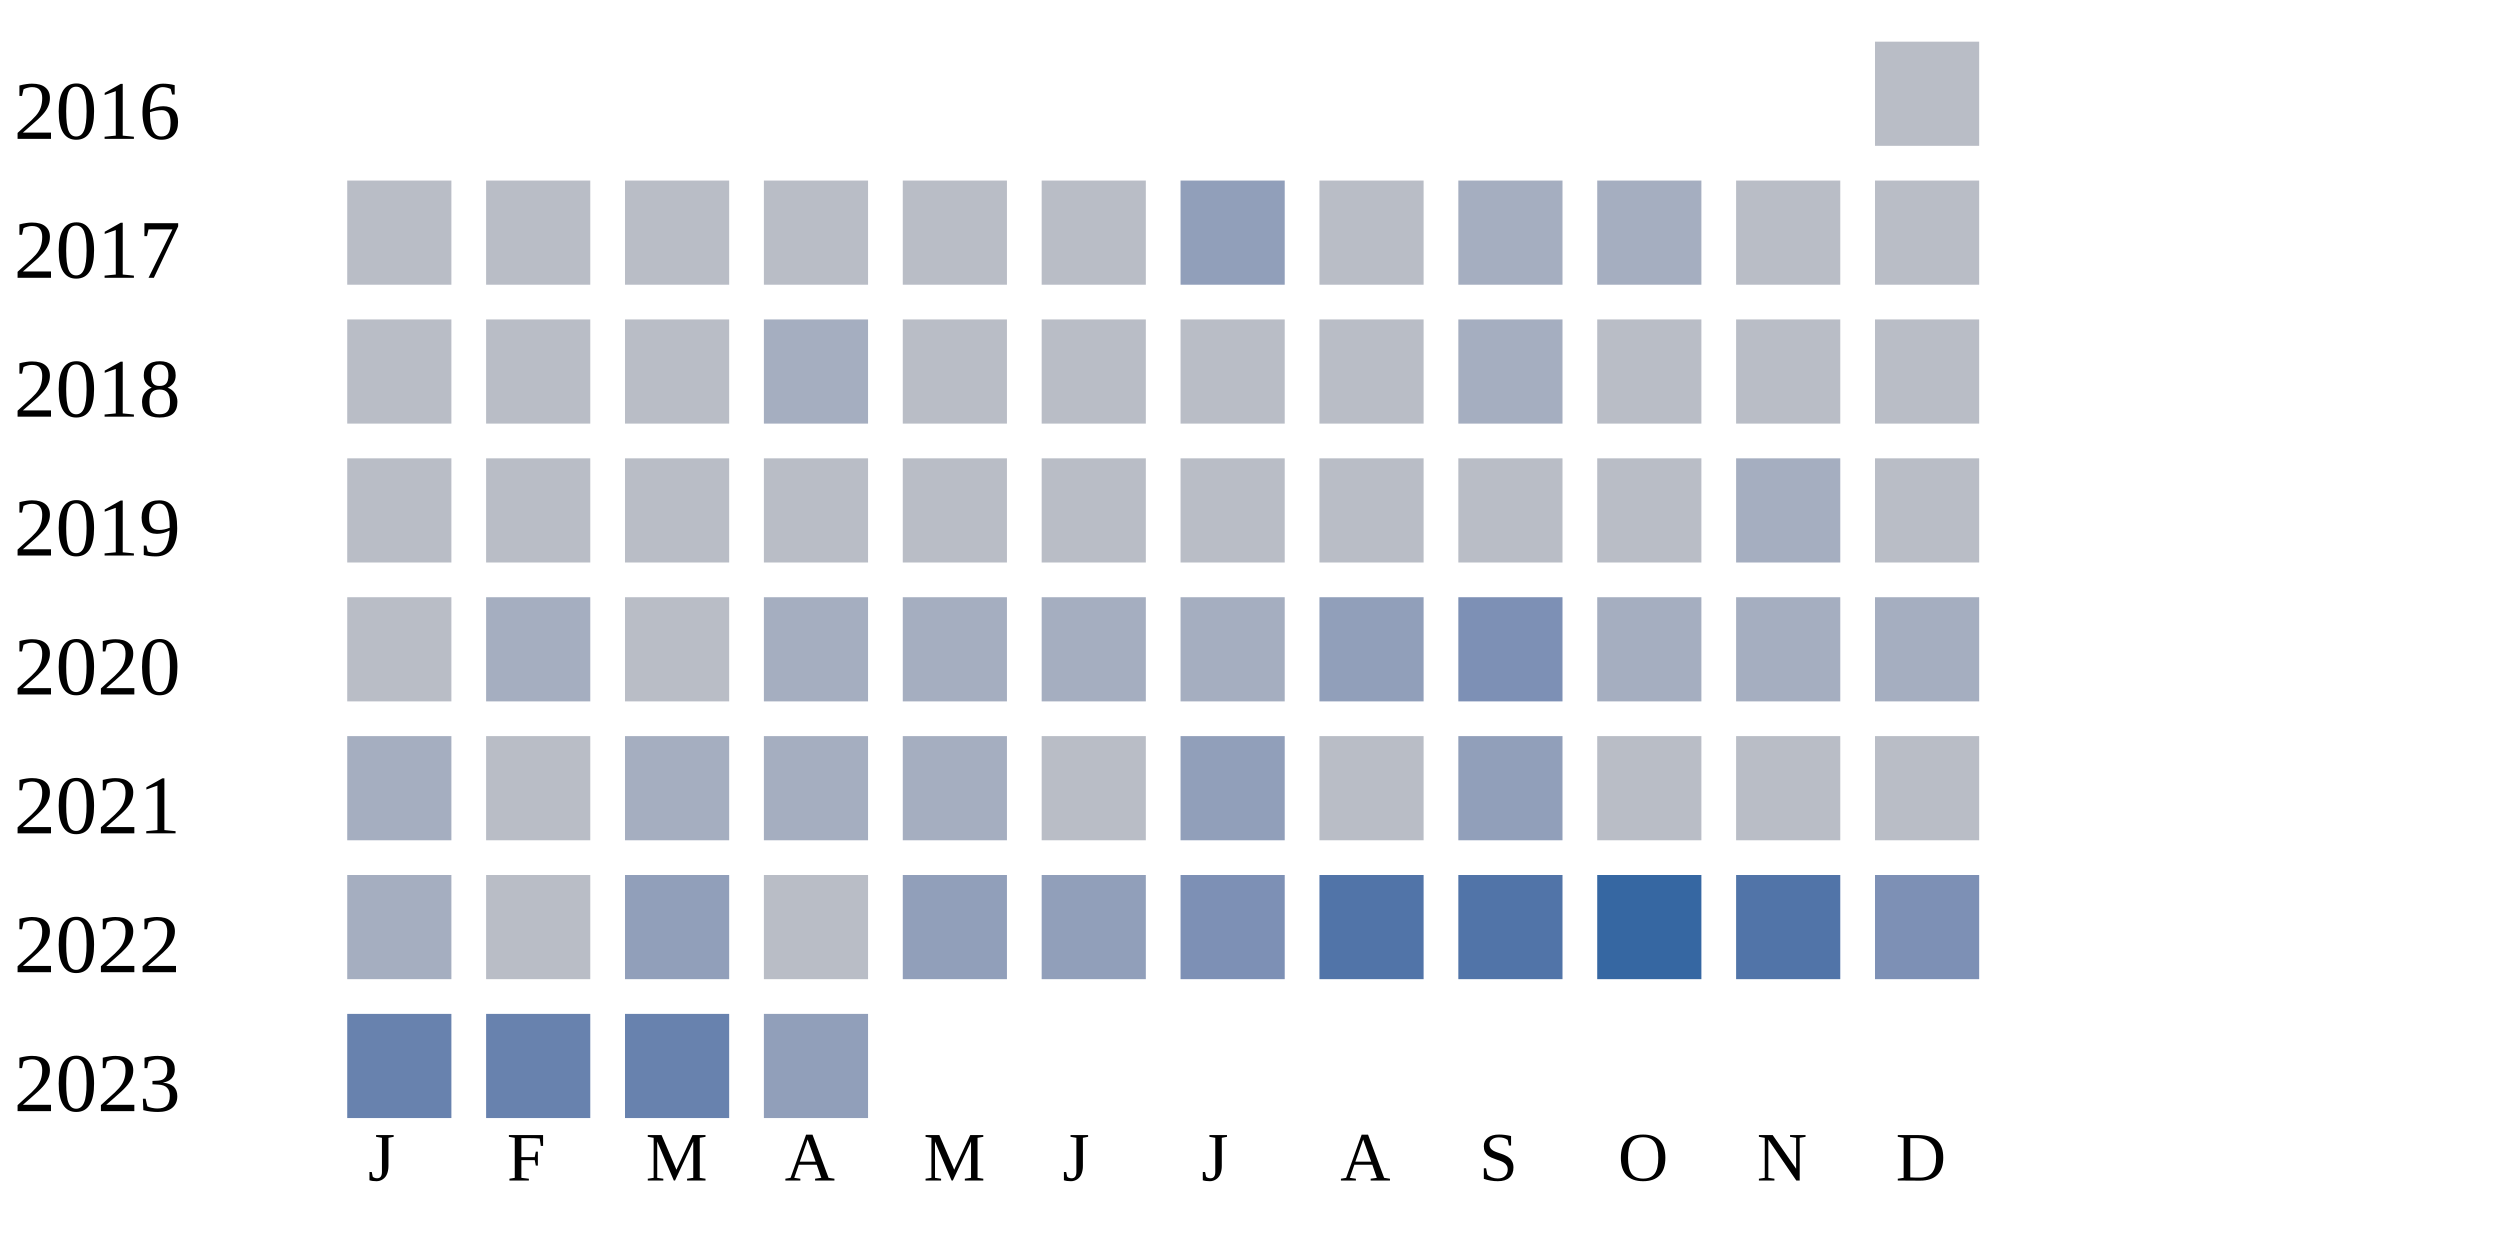
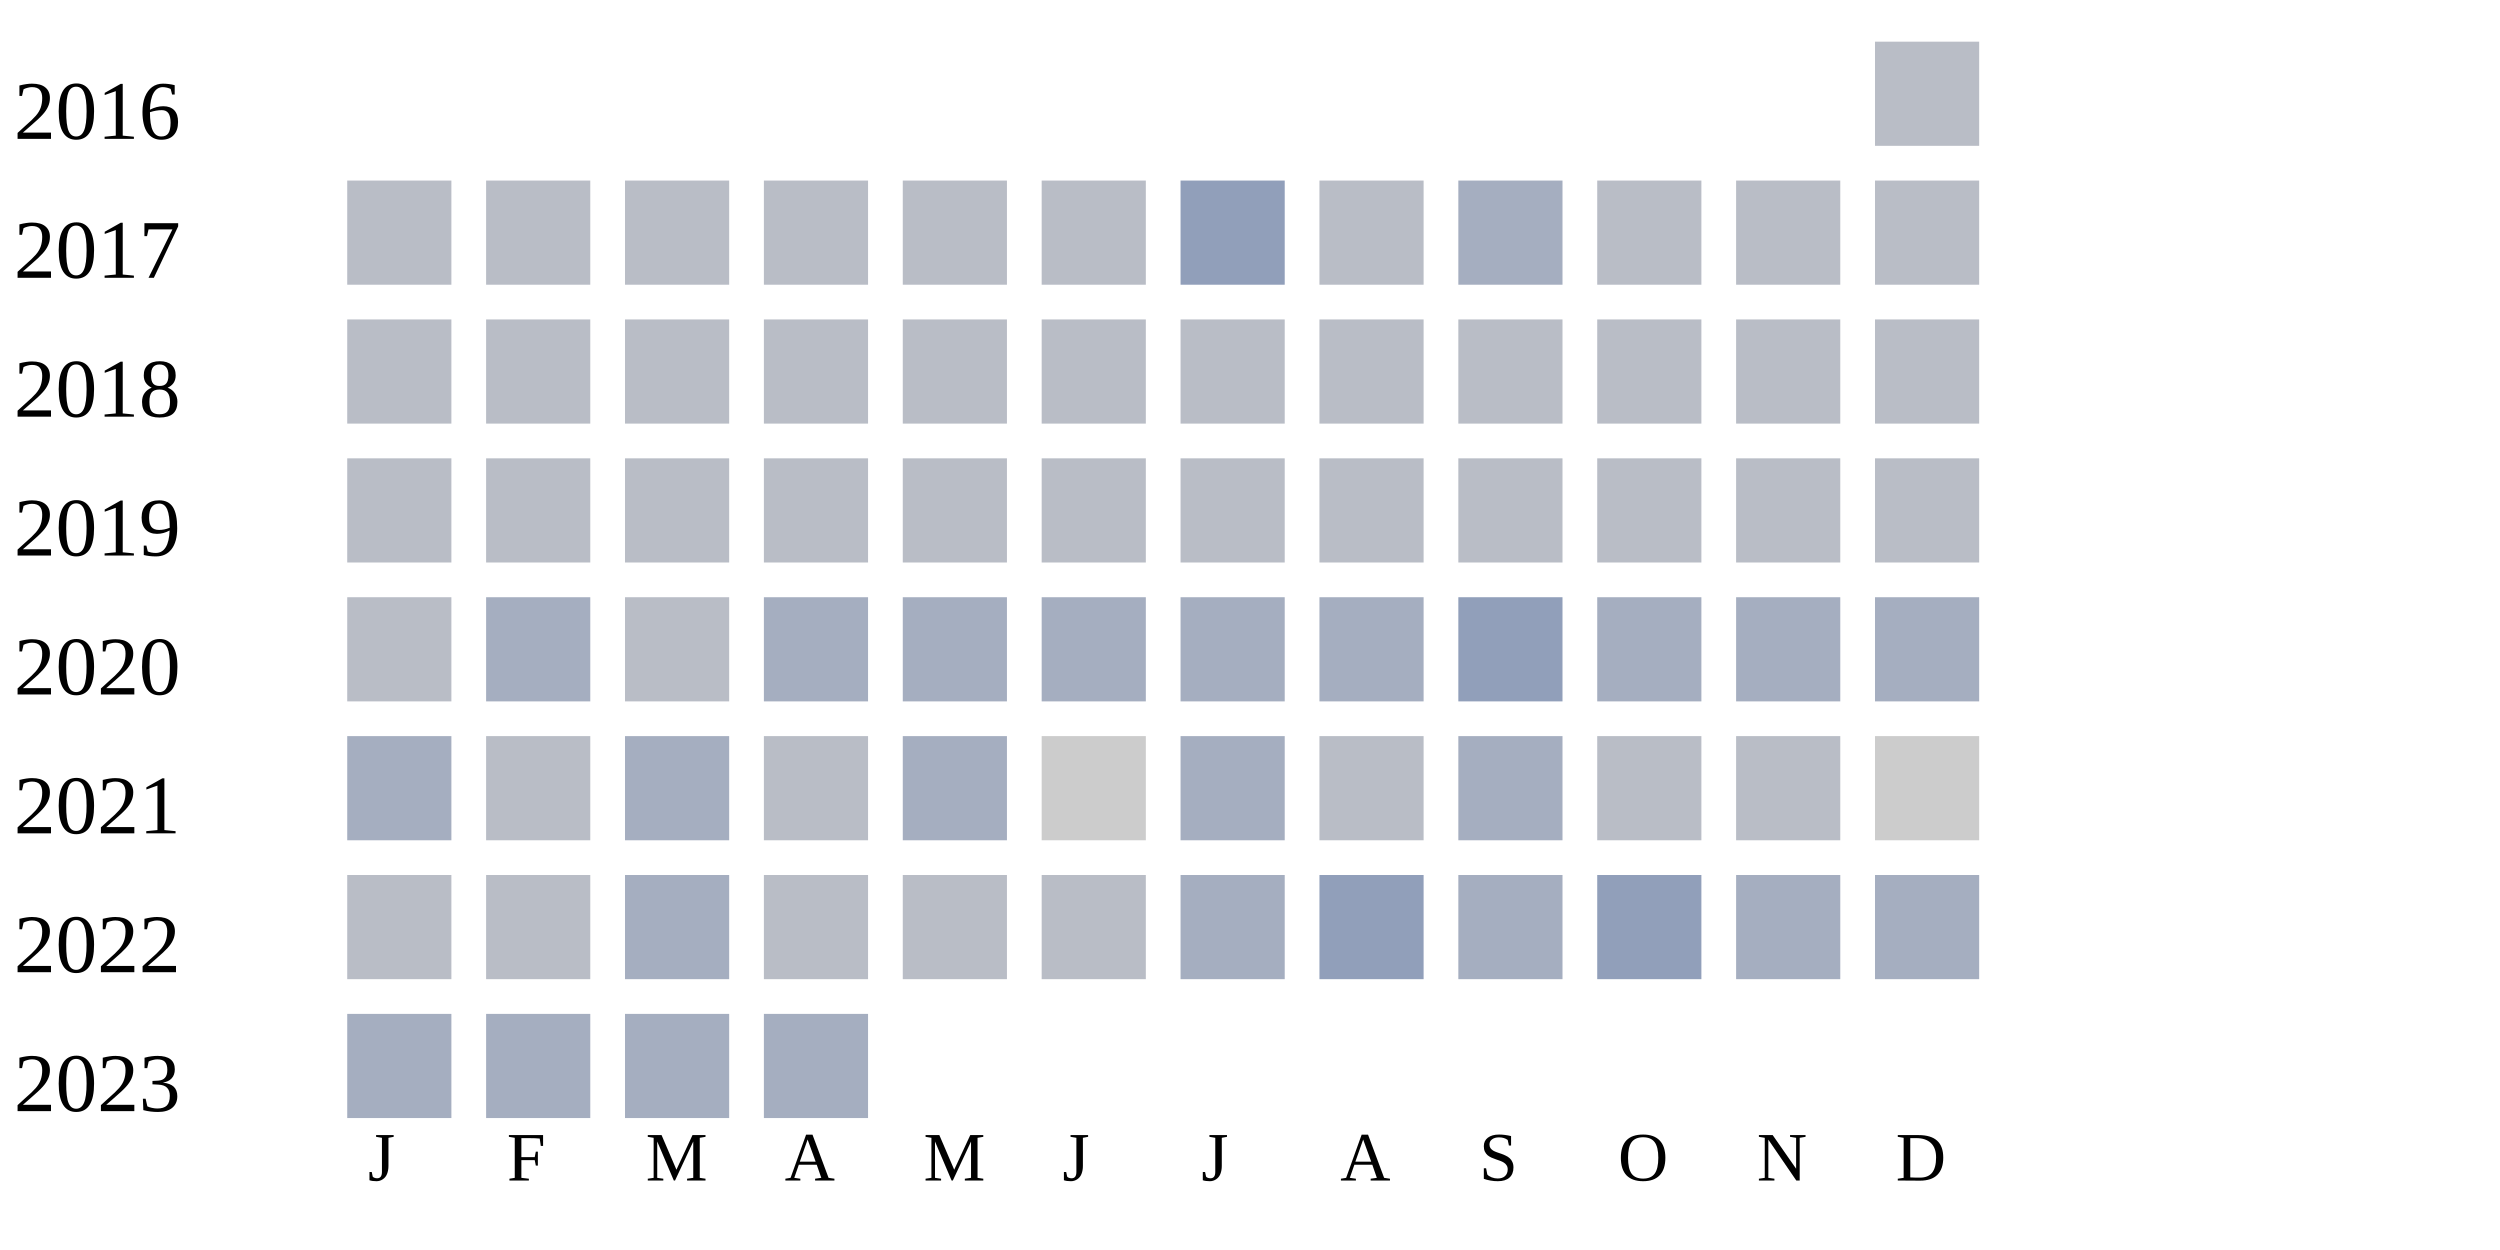
<svg xmlns="http://www.w3.org/2000/svg" width="360" height="180">
  <g transform="translate(0 0)">
    <text x="2" y="20">2016</text>
    <rect x="270" y="6" width="15" height="15" fill="#b9bdc6" />
  </g>
  <g transform="translate(0 20)">
    <text x="2" y="20">2017</text>
    <rect x="50" y="6" width="15" height="15" fill="#b9bdc6" />
    <rect x="70" y="6" width="15" height="15" fill="#b9bdc6" />
    <rect x="90" y="6" width="15" height="15" fill="#b9bdc6" />
    <rect x="110" y="6" width="15" height="15" fill="#b9bdc6" />
    <rect x="130" y="6" width="15" height="15" fill="#b9bdc6" />
    <rect x="150" y="6" width="15" height="15" fill="#b9bdc6" />
    <rect x="170" y="6" width="15" height="15" fill="#919fba" />
    <rect x="190" y="6" width="15" height="15" fill="#b9bdc6" />
    <rect x="210" y="6" width="15" height="15" fill="#a5aec0" />
-     <rect x="230" y="6" width="15" height="15" fill="#a5aec0" />
+     <rect x="230" y="6" width="15" height="15" fill="#b9bdc6" />
    <rect x="250" y="6" width="15" height="15" fill="#b9bdc6" />
    <rect x="270" y="6" width="15" height="15" fill="#b9bdc6" />
  </g>
  <g transform="translate(0 40)">
    <text x="2" y="20">2018</text>
    <rect x="50" y="6" width="15" height="15" fill="#b9bdc6" />
    <rect x="70" y="6" width="15" height="15" fill="#b9bdc6" />
    <rect x="90" y="6" width="15" height="15" fill="#b9bdc6" />
-     <rect x="110" y="6" width="15" height="15" fill="#a5aec0" />
+     <rect x="110" y="6" width="15" height="15" fill="#b9bdc6" />
    <rect x="130" y="6" width="15" height="15" fill="#b9bdc6" />
    <rect x="150" y="6" width="15" height="15" fill="#b9bdc6" />
    <rect x="170" y="6" width="15" height="15" fill="#b9bdc6" />
    <rect x="190" y="6" width="15" height="15" fill="#b9bdc6" />
-     <rect x="210" y="6" width="15" height="15" fill="#a5aec0" />
+     <rect x="210" y="6" width="15" height="15" fill="#b9bdc6" />
    <rect x="230" y="6" width="15" height="15" fill="#b9bdc6" />
    <rect x="250" y="6" width="15" height="15" fill="#b9bdc6" />
    <rect x="270" y="6" width="15" height="15" fill="#b9bdc6" />
  </g>
  <g transform="translate(0 60)">
    <text x="2" y="20">2019</text>
    <rect x="50" y="6" width="15" height="15" fill="#b9bdc6" />
    <rect x="70" y="6" width="15" height="15" fill="#b9bdc6" />
    <rect x="90" y="6" width="15" height="15" fill="#b9bdc6" />
    <rect x="110" y="6" width="15" height="15" fill="#b9bdc6" />
    <rect x="130" y="6" width="15" height="15" fill="#b9bdc6" />
    <rect x="150" y="6" width="15" height="15" fill="#b9bdc6" />
    <rect x="170" y="6" width="15" height="15" fill="#b9bdc6" />
    <rect x="190" y="6" width="15" height="15" fill="#b9bdc6" />
    <rect x="210" y="6" width="15" height="15" fill="#b9bdc6" />
    <rect x="230" y="6" width="15" height="15" fill="#b9bdc6" />
-     <rect x="250" y="6" width="15" height="15" fill="#a5aec0" />
+     <rect x="250" y="6" width="15" height="15" fill="#b9bdc6" />
    <rect x="270" y="6" width="15" height="15" fill="#b9bdc6" />
  </g>
  <g transform="translate(0 80)">
    <text x="2" y="20">2020</text>
    <rect x="50" y="6" width="15" height="15" fill="#b9bdc6" />
    <rect x="70" y="6" width="15" height="15" fill="#a5aec0" />
    <rect x="90" y="6" width="15" height="15" fill="#b9bdc6" />
    <rect x="110" y="6" width="15" height="15" fill="#a5aec0" />
    <rect x="130" y="6" width="15" height="15" fill="#a5aec0" />
    <rect x="150" y="6" width="15" height="15" fill="#a5aec0" />
    <rect x="170" y="6" width="15" height="15" fill="#a5aec0" />
-     <rect x="190" y="6" width="15" height="15" fill="#919fba" />
-     <rect x="210" y="6" width="15" height="15" fill="#7d90b5" />
+     <rect x="190" y="6" width="15" height="15" fill="#a5aec0" />
+     <rect x="210" y="6" width="15" height="15" fill="#919fba" />
    <rect x="230" y="6" width="15" height="15" fill="#a5aec0" />
    <rect x="250" y="6" width="15" height="15" fill="#a5aec0" />
    <rect x="270" y="6" width="15" height="15" fill="#a5aec0" />
  </g>
  <g transform="translate(0 100)">
    <text x="2" y="20">2021</text>
    <rect x="50" y="6" width="15" height="15" fill="#a5aec0" />
    <rect x="70" y="6" width="15" height="15" fill="#b9bdc6" />
    <rect x="90" y="6" width="15" height="15" fill="#a5aec0" />
-     <rect x="110" y="6" width="15" height="15" fill="#a5aec0" />
+     <rect x="110" y="6" width="15" height="15" fill="#b9bdc6" />
    <rect x="130" y="6" width="15" height="15" fill="#a5aec0" />
-     <rect x="150" y="6" width="15" height="15" fill="#b9bdc6" />
-     <rect x="170" y="6" width="15" height="15" fill="#919fba" />
+     <rect x="150" y="6" width="15" height="15" fill="#cccccc" />
+     <rect x="170" y="6" width="15" height="15" fill="#a5aec0" />
    <rect x="190" y="6" width="15" height="15" fill="#b9bdc6" />
-     <rect x="210" y="6" width="15" height="15" fill="#919fba" />
+     <rect x="210" y="6" width="15" height="15" fill="#a5aec0" />
    <rect x="230" y="6" width="15" height="15" fill="#b9bdc6" />
    <rect x="250" y="6" width="15" height="15" fill="#b9bdc6" />
-     <rect x="270" y="6" width="15" height="15" fill="#b9bdc6" />
+     <rect x="270" y="6" width="15" height="15" fill="#cccccc" />
  </g>
  <g transform="translate(0 120)">
    <text x="2" y="20">2022</text>
-     <rect x="50" y="6" width="15" height="15" fill="#a5aec0" />
+     <rect x="50" y="6" width="15" height="15" fill="#b9bdc6" />
    <rect x="70" y="6" width="15" height="15" fill="#b9bdc6" />
-     <rect x="90" y="6" width="15" height="15" fill="#919fba" />
+     <rect x="90" y="6" width="15" height="15" fill="#a5aec0" />
    <rect x="110" y="6" width="15" height="15" fill="#b9bdc6" />
-     <rect x="130" y="6" width="15" height="15" fill="#919fba" />
-     <rect x="150" y="6" width="15" height="15" fill="#919fba" />
-     <rect x="170" y="6" width="15" height="15" fill="#7d90b5" />
-     <rect x="190" y="6" width="15" height="15" fill="#5174a8" />
-     <rect x="210" y="6" width="15" height="15" fill="#5174a8" />
-     <rect x="230" y="6" width="15" height="15" fill="#3667a2" />
-     <rect x="250" y="6" width="15" height="15" fill="#5174a8" />
-     <rect x="270" y="6" width="15" height="15" fill="#7d90b5" />
+     <rect x="130" y="6" width="15" height="15" fill="#b9bdc6" />
+     <rect x="150" y="6" width="15" height="15" fill="#b9bdc6" />
+     <rect x="170" y="6" width="15" height="15" fill="#a5aec0" />
+     <rect x="190" y="6" width="15" height="15" fill="#919fba" />
+     <rect x="210" y="6" width="15" height="15" fill="#a5aec0" />
+     <rect x="230" y="6" width="15" height="15" fill="#919fba" />
+     <rect x="250" y="6" width="15" height="15" fill="#a5aec0" />
+     <rect x="270" y="6" width="15" height="15" fill="#a5aec0" />
  </g>
  <g transform="translate(0 140)">
    <text x="2" y="20">2023</text>
-     <rect x="50" y="6" width="15" height="15" fill="#6882ae" />
-     <rect x="70" y="6" width="15" height="15" fill="#6882ae" />
-     <rect x="90" y="6" width="15" height="15" fill="#6882ae" />
-     <rect x="110" y="6" width="15" height="15" fill="#919fba" />
+     <rect x="50" y="6" width="15" height="15" fill="#a5aec0" />
+     <rect x="70" y="6" width="15" height="15" fill="#a5aec0" />
+     <rect x="90" y="6" width="15" height="15" fill="#a5aec0" />
+     <rect x="110" y="6" width="15" height="15" fill="#a5aec0" />
  </g>
  <text style="font-size: 10px; text-align: center" x="53" y="170">J</text>
  <text style="font-size: 10px; text-align: center" x="73" y="170">F</text>
  <text style="font-size: 10px; text-align: center" x="93" y="170">M</text>
  <text style="font-size: 10px; text-align: center" x="113" y="170">A</text>
  <text style="font-size: 10px; text-align: center" x="133" y="170">M</text>
  <text style="font-size: 10px; text-align: center" x="153" y="170">J</text>
  <text style="font-size: 10px; text-align: center" x="173" y="170">J</text>
  <text style="font-size: 10px; text-align: center" x="193" y="170">A</text>
  <text style="font-size: 10px; text-align: center" x="213" y="170">S</text>
  <text style="font-size: 10px; text-align: center" x="233" y="170">O</text>
  <text style="font-size: 10px; text-align: center" x="253" y="170">N</text>
  <text style="font-size: 10px; text-align: center" x="273" y="170">D</text>
  <text style="font-size: 10px;" x="155" y="189">Less</text>
  <rect fill="#b9bdc6" width="10" height="10" x="180" y="180" />
  <rect fill="#919fba" width="10" height="10" x="195" y="180" />
  <rect fill="#6882ae" width="10" height="10" x="210" y="180" />
  <rect fill="#005a9c" width="10" height="10" x="225" y="180" />
  <text x="240" y="189" style="font-size: 10px;">More</text>
</svg>
